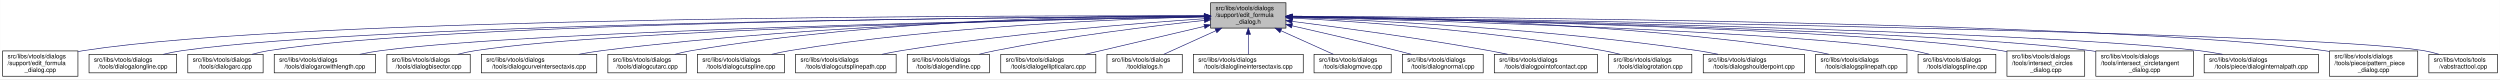
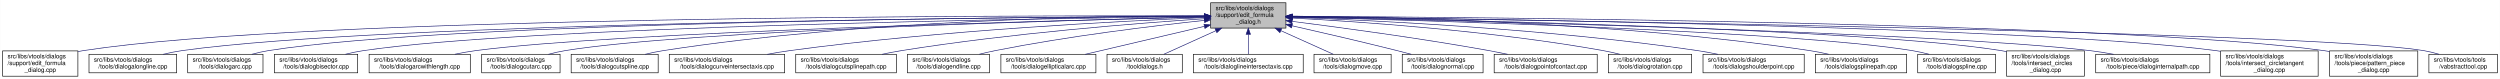
- <svg xmlns="http://www.w3.org/2000/svg" xmlns:xlink="http://www.w3.org/1999/xlink" width="4050pt" height="128pt" viewBox="0.00 0.00 4049.50 128.00">
+ <svg xmlns="http://www.w3.org/2000/svg" xmlns:xlink="http://www.w3.org/1999/xlink" width="4052pt" height="128pt" viewBox="0.00 0.00 4051.50 128.00">
  <g id="graph0" class="graph" transform="scale(1 1) rotate(0) translate(4 124)">
-     <polygon fill="white" stroke="transparent" points="-4,4 -4,-124 4045.5,-124 4045.5,4 -4,4" />
+     <polygon fill="white" stroke="transparent" points="-4,4 -4,-124 4047.5,-124 4047.5,4 -4,4" />
    <g id="node1" class="node">
      <g id="a_node1">
        <a xlink:title=" ">
-           <polygon fill="#bfbfbf" stroke="black" points="1957,-78.5 1957,-119.5 2079,-119.5 2079,-78.5 1957,-78.5" />
-           <text text-anchor="start" x="1965" y="-107.5" font-family="Helvetica,sans-Serif" font-size="10.00">src/libs/vtools/dialogs</text>
-           <text text-anchor="start" x="1965" y="-96.5" font-family="Helvetica,sans-Serif" font-size="10.00">/support/edit_formula</text>
-           <text text-anchor="middle" x="2018" y="-85.5" font-family="Helvetica,sans-Serif" font-size="10.00">_dialog.h</text>
+           <polygon fill="#bfbfbf" stroke="black" points="1958,-78.5 1958,-119.5 2080,-119.5 2080,-78.5 1958,-78.5" />
+           <text text-anchor="start" x="1966" y="-107.5" font-family="Helvetica,sans-Serif" font-size="10.00">src/libs/vtools/dialogs</text>
+           <text text-anchor="start" x="1966" y="-96.5" font-family="Helvetica,sans-Serif" font-size="10.00">/support/edit_formula</text>
+           <text text-anchor="middle" x="2019" y="-85.5" font-family="Helvetica,sans-Serif" font-size="10.00">_dialog.h</text>
        </a>
      </g>
    </g>
    <g id="node2" class="node">
      <g id="a_node2">
        <a xlink:href="../../d7/d8d/edit__formula__dialog_8cpp.html" target="_top" xlink:title=" ">
          <polygon fill="white" stroke="black" points="0,-0.5 0,-41.5 122,-41.5 122,-0.5 0,-0.5" />
          <text text-anchor="start" x="8" y="-29.5" font-family="Helvetica,sans-Serif" font-size="10.00">src/libs/vtools/dialogs</text>
          <text text-anchor="start" x="8" y="-18.5" font-family="Helvetica,sans-Serif" font-size="10.00">/support/edit_formula</text>
          <text text-anchor="middle" x="61" y="-7.5" font-family="Helvetica,sans-Serif" font-size="10.00">_dialog.cpp</text>
        </a>
      </g>
    </g>
    <g id="edge1" class="edge">
-       <path fill="none" stroke="midnightblue" d="M1946.48,-98.25C1646.75,-98.94 490.68,-97.83 131,-42 128.13,-41.55 125.21,-41.03 122.27,-40.44" />
-       <polygon fill="midnightblue" stroke="midnightblue" points="1946.79,-101.75 1956.78,-98.23 1946.77,-94.75 1946.79,-101.75" />
+       <path fill="none" stroke="midnightblue" d="M1947.44,-98.25C1647.55,-98.94 490.88,-97.85 131,-42 128.13,-41.55 125.21,-41.03 122.27,-40.44" />
+       <polygon fill="midnightblue" stroke="midnightblue" points="1947.76,-101.75 1957.75,-98.23 1947.74,-94.75 1947.76,-101.75" />
    </g>
    <g id="node3" class="node">
      <g id="a_node3">
        <a xlink:href="../../d6/d5d/dialogalongline_8cpp.html" target="_top" xlink:title=" ">
          <polygon fill="white" stroke="black" points="140,-6 140,-36 282,-36 282,-6 140,-6" />
          <text text-anchor="start" x="148" y="-24" font-family="Helvetica,sans-Serif" font-size="10.00">src/libs/vtools/dialogs</text>
          <text text-anchor="middle" x="211" y="-13" font-family="Helvetica,sans-Serif" font-size="10.00">/tools/dialogalongline.cpp</text>
        </a>
      </g>
    </g>
    <g id="edge2" class="edge">
-       <path fill="none" stroke="midnightblue" d="M1946.57,-97.71C1663.32,-96.23 618.59,-87.73 291,-42 280.93,-40.59 270.3,-38.43 260.18,-36.04" />
-       <polygon fill="midnightblue" stroke="midnightblue" points="1946.7,-101.21 1956.72,-97.76 1946.74,-94.21 1946.7,-101.21" />
+       <path fill="none" stroke="midnightblue" d="M1947.53,-97.71C1664.11,-96.24 618.78,-87.75 291,-42 280.93,-40.59 270.3,-38.43 260.18,-36.04" />
+       <polygon fill="midnightblue" stroke="midnightblue" points="1947.67,-101.21 1957.69,-97.76 1947.7,-94.21 1947.67,-101.21" />
    </g>
    <g id="node4" class="node">
      <g id="a_node4">
        <a xlink:href="../../d1/d37/dialogarc_8cpp.html" target="_top" xlink:title=" ">
          <polygon fill="white" stroke="black" points="300,-6 300,-36 422,-36 422,-6 300,-6" />
          <text text-anchor="start" x="308" y="-24" font-family="Helvetica,sans-Serif" font-size="10.00">src/libs/vtools/dialogs</text>
          <text text-anchor="middle" x="361" y="-13" font-family="Helvetica,sans-Serif" font-size="10.00">/tools/dialogarc.cpp</text>
        </a>
      </g>
    </g>
    <g id="edge3" class="edge">
-       <path fill="none" stroke="midnightblue" d="M1946.58,-97.78C1678.04,-96.6 729.09,-89.12 431,-42 422.14,-40.6 412.8,-38.44 403.95,-36.04" />
-       <polygon fill="midnightblue" stroke="midnightblue" points="1946.58,-101.28 1956.59,-97.82 1946.61,-94.28 1946.58,-101.28" />
+       <path fill="none" stroke="midnightblue" d="M1947.98,-97.79C1679.89,-96.62 729.45,-89.18 431,-42 422.14,-40.6 412.8,-38.44 403.95,-36.04" />
+       <polygon fill="midnightblue" stroke="midnightblue" points="1947.97,-101.29 1957.98,-97.83 1948,-94.29 1947.97,-101.29" />
    </g>
    <g id="node5" class="node">
      <g id="a_node5">
-         <a xlink:href="../../d2/d29/dialogarcwithlength_8cpp.html" target="_top" xlink:title=" ">
-           <polygon fill="white" stroke="black" points="440,-6 440,-36 604,-36 604,-6 440,-6" />
-           <text text-anchor="start" x="448" y="-24" font-family="Helvetica,sans-Serif" font-size="10.00">src/libs/vtools/dialogs</text>
-           <text text-anchor="middle" x="522" y="-13" font-family="Helvetica,sans-Serif" font-size="10.00">/tools/dialogarcwithlength.cpp</text>
+         <a xlink:href="../../da/dfa/dialogbisector_8cpp.html" target="_top" xlink:title=" ">
+           <polygon fill="white" stroke="black" points="440.5,-6 440.5,-36 575.5,-36 575.5,-6 440.5,-6" />
+           <text text-anchor="start" x="448.5" y="-24" font-family="Helvetica,sans-Serif" font-size="10.00">src/libs/vtools/dialogs</text>
+           <text text-anchor="middle" x="508" y="-13" font-family="Helvetica,sans-Serif" font-size="10.00">/tools/dialogbisector.cpp</text>
        </a>
      </g>
    </g>
    <g id="edge4" class="edge">
-       <path fill="none" stroke="midnightblue" d="M1946.32,-96.82C1697.93,-92.45 874.96,-75.74 613,-42 601.77,-40.55 589.88,-38.4 578.52,-36.04" />
-       <polygon fill="midnightblue" stroke="midnightblue" points="1946.61,-100.32 1956.67,-97 1946.73,-93.32 1946.61,-100.32" />
+       <path fill="none" stroke="midnightblue" d="M1947.89,-97.25C1696.78,-94.27 852.42,-81.48 585,-42 575.44,-40.59 565.34,-38.45 555.73,-36.1" />
+       <polygon fill="midnightblue" stroke="midnightblue" points="1947.95,-100.75 1957.99,-97.36 1948.03,-93.75 1947.95,-100.75" />
    </g>
    <g id="node6" class="node">
      <g id="a_node6">
-         <a xlink:href="../../da/dfa/dialogbisector_8cpp.html" target="_top" xlink:title=" ">
-           <polygon fill="white" stroke="black" points="622.5,-6 622.5,-36 757.5,-36 757.5,-6 622.5,-6" />
-           <text text-anchor="start" x="630.5" y="-24" font-family="Helvetica,sans-Serif" font-size="10.00">src/libs/vtools/dialogs</text>
-           <text text-anchor="middle" x="690" y="-13" font-family="Helvetica,sans-Serif" font-size="10.00">/tools/dialogbisector.cpp</text>
+         <a xlink:href="../../d2/d29/dialogarcwithlength_8cpp.html" target="_top" xlink:title=" ">
+           <polygon fill="white" stroke="black" points="594,-6 594,-36 758,-36 758,-6 594,-6" />
+           <text text-anchor="start" x="602" y="-24" font-family="Helvetica,sans-Serif" font-size="10.00">src/libs/vtools/dialogs</text>
+           <text text-anchor="middle" x="676" y="-13" font-family="Helvetica,sans-Serif" font-size="10.00">/tools/dialogarcwithlength.cpp</text>
        </a>
      </g>
    </g>
    <g id="edge5" class="edge">
-       <path fill="none" stroke="midnightblue" d="M1946.42,-96.8C1716.15,-92.62 996.12,-77.02 766,-42 756.56,-40.56 746.6,-38.42 737.11,-36.06" />
-       <polygon fill="midnightblue" stroke="midnightblue" points="1946.63,-100.3 1956.69,-96.98 1946.75,-93.3 1946.63,-100.3" />
+       <path fill="none" stroke="midnightblue" d="M1947.47,-96.42C1717.37,-91.07 997.79,-72.29 767,-42 755.93,-40.55 744.22,-38.42 733.02,-36.1" />
+       <polygon fill="midnightblue" stroke="midnightblue" points="1947.66,-99.92 1957.73,-96.65 1947.82,-92.92 1947.66,-99.92" />
    </g>
    <g id="node7" class="node">
      <g id="a_node7">
-         <a xlink:href="../../dd/d39/dialogcurveintersectaxis_8cpp.html" target="_top" xlink:title=" ">
-           <polygon fill="white" stroke="black" points="775.5,-6 775.5,-36 962.5,-36 962.5,-6 775.5,-6" />
-           <text text-anchor="start" x="783.5" y="-24" font-family="Helvetica,sans-Serif" font-size="10.00">src/libs/vtools/dialogs</text>
-           <text text-anchor="middle" x="869" y="-13" font-family="Helvetica,sans-Serif" font-size="10.00">/tools/dialogcurveintersectaxis.cpp</text>
+         <a xlink:href="../../d9/d90/dialogcutarc_8cpp.html" target="_top" xlink:title=" ">
+           <polygon fill="white" stroke="black" points="776.5,-6 776.5,-36 903.5,-36 903.5,-6 776.5,-6" />
+           <text text-anchor="start" x="784.5" y="-24" font-family="Helvetica,sans-Serif" font-size="10.00">src/libs/vtools/dialogs</text>
+           <text text-anchor="middle" x="840" y="-13" font-family="Helvetica,sans-Serif" font-size="10.00">/tools/dialogcutarc.cpp</text>
        </a>
      </g>
    </g>
    <g id="edge6" class="edge">
-       <path fill="none" stroke="midnightblue" d="M1946.91,-97.63C1777.35,-95.99 1336.12,-87.33 971,-42 958.73,-40.48 945.73,-38.34 933.26,-36.02" />
-       <polygon fill="midnightblue" stroke="midnightblue" points="1946.93,-101.13 1956.96,-97.72 1946.99,-94.13 1946.93,-101.13" />
+       <path fill="none" stroke="midnightblue" d="M1947.86,-96.45C1736.19,-91.51 1112.67,-74.54 912,-42 903.04,-40.55 893.59,-38.39 884.6,-36.03" />
+       <polygon fill="midnightblue" stroke="midnightblue" points="1947.85,-99.95 1957.92,-96.68 1948.01,-92.95 1947.85,-99.95" />
    </g>
    <g id="node8" class="node">
      <g id="a_node8">
-         <a xlink:href="../../d9/d90/dialogcutarc_8cpp.html" target="_top" xlink:title=" ">
-           <polygon fill="white" stroke="black" points="980.5,-6 980.5,-36 1107.5,-36 1107.5,-6 980.5,-6" />
-           <text text-anchor="start" x="988.5" y="-24" font-family="Helvetica,sans-Serif" font-size="10.00">src/libs/vtools/dialogs</text>
-           <text text-anchor="middle" x="1044" y="-13" font-family="Helvetica,sans-Serif" font-size="10.00">/tools/dialogcutarc.cpp</text>
+         <a xlink:href="../../d3/d2e/dialogcutspline_8cpp.html" target="_top" xlink:title=" ">
+           <polygon fill="white" stroke="black" points="921.5,-6 921.5,-36 1062.5,-36 1062.5,-6 921.5,-6" />
+           <text text-anchor="start" x="929.5" y="-24" font-family="Helvetica,sans-Serif" font-size="10.00">src/libs/vtools/dialogs</text>
+           <text text-anchor="middle" x="992" y="-13" font-family="Helvetica,sans-Serif" font-size="10.00">/tools/dialogcutspline.cpp</text>
        </a>
      </g>
    </g>
    <g id="edge7" class="edge">
-       <path fill="none" stroke="midnightblue" d="M1946.58,-98.61C1793.3,-98.81 1421.91,-93.4 1116,-42 1107.17,-40.52 1097.87,-38.38 1089,-36.05" />
-       <polygon fill="midnightblue" stroke="midnightblue" points="1946.8,-102.11 1956.79,-98.58 1946.79,-95.11 1946.8,-102.11" />
+       <path fill="none" stroke="midnightblue" d="M1947.76,-98.37C1789.22,-98.19 1395.64,-92.22 1071,-42 1061.35,-40.51 1051.17,-38.37 1041.43,-36.04" />
+       <polygon fill="midnightblue" stroke="midnightblue" points="1947.85,-101.87 1957.86,-98.37 1947.86,-94.87 1947.85,-101.87" />
    </g>
    <g id="node9" class="node">
      <g id="a_node9">
-         <a xlink:href="../../d3/d2e/dialogcutspline_8cpp.html" target="_top" xlink:title=" ">
-           <polygon fill="white" stroke="black" points="1125.5,-6 1125.5,-36 1266.5,-36 1266.5,-6 1125.5,-6" />
-           <text text-anchor="start" x="1133.5" y="-24" font-family="Helvetica,sans-Serif" font-size="10.00">src/libs/vtools/dialogs</text>
-           <text text-anchor="middle" x="1196" y="-13" font-family="Helvetica,sans-Serif" font-size="10.00">/tools/dialogcutspline.cpp</text>
+         <a xlink:href="../../dd/d39/dialogcurveintersectaxis_8cpp.html" target="_top" xlink:title=" ">
+           <polygon fill="white" stroke="black" points="1080.5,-6 1080.5,-36 1267.5,-36 1267.5,-6 1080.5,-6" />
+           <text text-anchor="start" x="1088.5" y="-24" font-family="Helvetica,sans-Serif" font-size="10.00">src/libs/vtools/dialogs</text>
+           <text text-anchor="middle" x="1174" y="-13" font-family="Helvetica,sans-Serif" font-size="10.00">/tools/dialogcurveintersectaxis.cpp</text>
        </a>
      </g>
    </g>
    <g id="edge8" class="edge">
-       <path fill="none" stroke="midnightblue" d="M1946.85,-96.72C1814,-93.42 1519.51,-81.86 1275,-42 1265.5,-40.45 1255.48,-38.32 1245.88,-36.01" />
-       <polygon fill="midnightblue" stroke="midnightblue" points="1946.82,-100.22 1956.9,-96.96 1946.99,-93.22 1946.82,-100.22" />
+       <path fill="none" stroke="midnightblue" d="M1947.54,-95.43C1814.75,-90.03 1521.19,-75.16 1276,-42 1264.11,-40.39 1251.51,-38.27 1239.38,-36.01" />
+       <polygon fill="midnightblue" stroke="midnightblue" points="1947.45,-98.93 1957.58,-95.83 1947.73,-91.93 1947.45,-98.93" />
    </g>
    <g id="node10" class="node">
      <g id="a_node10">
        <a xlink:href="../../df/d30/dialogcutsplinepath_8cpp.html" target="_top" xlink:title=" ">
-           <polygon fill="white" stroke="black" points="1284.5,-6 1284.5,-36 1447.5,-36 1447.5,-6 1284.5,-6" />
-           <text text-anchor="start" x="1292.5" y="-24" font-family="Helvetica,sans-Serif" font-size="10.00">src/libs/vtools/dialogs</text>
-           <text text-anchor="middle" x="1366" y="-13" font-family="Helvetica,sans-Serif" font-size="10.00">/tools/dialogcutsplinepath.cpp</text>
+           <polygon fill="white" stroke="black" points="1285.5,-6 1285.5,-36 1448.5,-36 1448.5,-6 1285.5,-6" />
+           <text text-anchor="start" x="1293.5" y="-24" font-family="Helvetica,sans-Serif" font-size="10.00">src/libs/vtools/dialogs</text>
+           <text text-anchor="middle" x="1367" y="-13" font-family="Helvetica,sans-Serif" font-size="10.00">/tools/dialogcutsplinepath.cpp</text>
        </a>
      </g>
    </g>
    <g id="edge9" class="edge">
-       <path fill="none" stroke="midnightblue" d="M1946.95,-93.65C1839.98,-86.49 1631.39,-70.12 1456,-42 1445.73,-40.35 1434.87,-38.25 1424.38,-36.04" />
-       <polygon fill="midnightblue" stroke="midnightblue" points="1946.77,-97.15 1956.98,-94.32 1947.24,-90.16 1946.77,-97.15" />
+       <path fill="none" stroke="midnightblue" d="M1947.95,-93.65C1840.98,-86.49 1632.39,-70.12 1457,-42 1446.73,-40.35 1435.87,-38.25 1425.38,-36.04" />
+       <polygon fill="midnightblue" stroke="midnightblue" points="1947.77,-97.15 1957.98,-94.32 1948.24,-90.16 1947.77,-97.15" />
    </g>
    <g id="node11" class="node">
      <g id="a_node11">
        <a xlink:href="../../d3/d15/dialogendline_8cpp.html" target="_top" xlink:title=" ">
-           <polygon fill="white" stroke="black" points="1465.5,-6 1465.5,-36 1598.5,-36 1598.5,-6 1465.5,-6" />
-           <text text-anchor="start" x="1473.5" y="-24" font-family="Helvetica,sans-Serif" font-size="10.00">src/libs/vtools/dialogs</text>
-           <text text-anchor="middle" x="1532" y="-13" font-family="Helvetica,sans-Serif" font-size="10.00">/tools/dialogendline.cpp</text>
+           <polygon fill="white" stroke="black" points="1466.5,-6 1466.5,-36 1599.5,-36 1599.5,-6 1466.5,-6" />
+           <text text-anchor="start" x="1474.5" y="-24" font-family="Helvetica,sans-Serif" font-size="10.00">src/libs/vtools/dialogs</text>
+           <text text-anchor="middle" x="1533" y="-13" font-family="Helvetica,sans-Serif" font-size="10.00">/tools/dialogendline.cpp</text>
        </a>
      </g>
    </g>
    <g id="edge10" class="edge">
-       <path fill="none" stroke="midnightblue" d="M1946.86,-90.94C1864.74,-82.18 1725.86,-65.47 1608,-42 1599.57,-40.32 1590.69,-38.26 1582.08,-36.1" />
-       <polygon fill="midnightblue" stroke="midnightblue" points="1946.52,-94.42 1956.83,-91.99 1947.26,-87.46 1946.52,-94.42" />
+       <path fill="none" stroke="midnightblue" d="M1947.86,-90.94C1865.74,-82.18 1726.86,-65.47 1609,-42 1600.57,-40.32 1591.69,-38.26 1583.08,-36.1" />
+       <polygon fill="midnightblue" stroke="midnightblue" points="1947.52,-94.42 1957.83,-91.99 1948.26,-87.46 1947.52,-94.42" />
    </g>
    <g id="node12" class="node">
      <g id="a_node12">
        <a xlink:href="../../d9/d68/dialogellipticalarc_8cpp.html" target="_top" xlink:title=" ">
-           <polygon fill="white" stroke="black" points="1617,-6 1617,-36 1771,-36 1771,-6 1617,-6" />
-           <text text-anchor="start" x="1625" y="-24" font-family="Helvetica,sans-Serif" font-size="10.00">src/libs/vtools/dialogs</text>
-           <text text-anchor="middle" x="1694" y="-13" font-family="Helvetica,sans-Serif" font-size="10.00">/tools/dialogellipticalarc.cpp</text>
+           <polygon fill="white" stroke="black" points="1618,-6 1618,-36 1772,-36 1772,-6 1618,-6" />
+           <text text-anchor="start" x="1626" y="-24" font-family="Helvetica,sans-Serif" font-size="10.00">src/libs/vtools/dialogs</text>
+           <text text-anchor="middle" x="1695" y="-13" font-family="Helvetica,sans-Serif" font-size="10.00">/tools/dialogellipticalarc.cpp</text>
        </a>
      </g>
    </g>
    <g id="edge11" class="edge">
-       <path fill="none" stroke="midnightblue" d="M1946.87,-81.32C1889,-67.74 1808.26,-48.8 1753.7,-36" />
-       <polygon fill="midnightblue" stroke="midnightblue" points="1946.14,-84.74 1956.68,-83.62 1947.74,-77.92 1946.14,-84.74" />
+       <path fill="none" stroke="midnightblue" d="M1947.87,-81.32C1890,-67.74 1809.26,-48.8 1754.7,-36" />
+       <polygon fill="midnightblue" stroke="midnightblue" points="1947.14,-84.74 1957.68,-83.62 1948.74,-77.92 1947.14,-84.74" />
    </g>
    <g id="node13" class="node">
      <g id="a_node13">
        <a xlink:href="../../df/ded/tooldialogs_8h.html" target="_top" xlink:title=" ">
-           <polygon fill="white" stroke="black" points="1789,-6 1789,-36 1911,-36 1911,-6 1789,-6" />
-           <text text-anchor="start" x="1797" y="-24" font-family="Helvetica,sans-Serif" font-size="10.00">src/libs/vtools/dialogs</text>
-           <text text-anchor="middle" x="1850" y="-13" font-family="Helvetica,sans-Serif" font-size="10.00">/tooldialogs.h</text>
+           <polygon fill="white" stroke="black" points="1790,-6 1790,-36 1912,-36 1912,-6 1790,-6" />
+           <text text-anchor="start" x="1798" y="-24" font-family="Helvetica,sans-Serif" font-size="10.00">src/libs/vtools/dialogs</text>
+           <text text-anchor="middle" x="1851" y="-13" font-family="Helvetica,sans-Serif" font-size="10.00">/tooldialogs.h</text>
        </a>
      </g>
    </g>
    <g id="edge12" class="edge">
-       <path fill="none" stroke="midnightblue" d="M1965.57,-74.28C1937.88,-61.76 1904.83,-46.81 1881.18,-36.11" />
-       <polygon fill="midnightblue" stroke="midnightblue" points="1964.18,-77.5 1974.74,-78.43 1967.07,-71.12 1964.18,-77.5" />
+       <path fill="none" stroke="midnightblue" d="M1966.57,-74.28C1938.88,-61.76 1905.83,-46.81 1882.18,-36.11" />
+       <polygon fill="midnightblue" stroke="midnightblue" points="1965.18,-77.5 1975.74,-78.43 1968.07,-71.12 1965.18,-77.5" />
    </g>
    <g id="node14" class="node">
      <g id="a_node14">
        <a xlink:href="../../de/d3c/dialoglineintersectaxis_8cpp.html" target="_top" xlink:title=" ">
-           <polygon fill="white" stroke="black" points="1929,-6 1929,-36 2107,-36 2107,-6 1929,-6" />
-           <text text-anchor="start" x="1937" y="-24" font-family="Helvetica,sans-Serif" font-size="10.00">src/libs/vtools/dialogs</text>
-           <text text-anchor="middle" x="2018" y="-13" font-family="Helvetica,sans-Serif" font-size="10.00">/tools/dialoglineintersectaxis.cpp</text>
+           <polygon fill="white" stroke="black" points="1930,-6 1930,-36 2108,-36 2108,-6 1930,-6" />
+           <text text-anchor="start" x="1938" y="-24" font-family="Helvetica,sans-Serif" font-size="10.00">src/libs/vtools/dialogs</text>
+           <text text-anchor="middle" x="2019" y="-13" font-family="Helvetica,sans-Serif" font-size="10.00">/tools/dialoglineintersectaxis.cpp</text>
        </a>
      </g>
    </g>
    <g id="edge13" class="edge">
-       <path fill="none" stroke="midnightblue" d="M2018,-68.28C2018,-57.25 2018,-45.25 2018,-36.23" />
-       <polygon fill="midnightblue" stroke="midnightblue" points="2014.5,-68.43 2018,-78.43 2021.5,-68.43 2014.5,-68.43" />
+       <path fill="none" stroke="midnightblue" d="M2019,-68.28C2019,-57.25 2019,-45.25 2019,-36.23" />
+       <polygon fill="midnightblue" stroke="midnightblue" points="2015.5,-68.43 2019,-78.43 2022.5,-68.43 2015.5,-68.43" />
    </g>
    <g id="node15" class="node">
      <g id="a_node15">
        <a xlink:href="../../d2/d51/dialogmove_8cpp.html" target="_top" xlink:title=" ">
-           <polygon fill="white" stroke="black" points="2124.5,-6 2124.5,-36 2249.5,-36 2249.5,-6 2124.5,-6" />
-           <text text-anchor="start" x="2132.5" y="-24" font-family="Helvetica,sans-Serif" font-size="10.00">src/libs/vtools/dialogs</text>
-           <text text-anchor="middle" x="2187" y="-13" font-family="Helvetica,sans-Serif" font-size="10.00">/tools/dialogmove.cpp</text>
+           <polygon fill="white" stroke="black" points="2125.5,-6 2125.5,-36 2250.5,-36 2250.5,-6 2125.5,-6" />
+           <text text-anchor="start" x="2133.5" y="-24" font-family="Helvetica,sans-Serif" font-size="10.00">src/libs/vtools/dialogs</text>
+           <text text-anchor="middle" x="2188" y="-13" font-family="Helvetica,sans-Serif" font-size="10.00">/tools/dialogmove.cpp</text>
        </a>
      </g>
    </g>
    <g id="edge14" class="edge">
-       <path fill="none" stroke="midnightblue" d="M2070.74,-74.28C2098.6,-61.76 2131.84,-46.81 2155.63,-36.11" />
-       <polygon fill="midnightblue" stroke="midnightblue" points="2069.21,-71.13 2061.52,-78.43 2072.08,-77.52 2069.21,-71.13" />
+       <path fill="none" stroke="midnightblue" d="M2071.74,-74.28C2099.6,-61.76 2132.84,-46.81 2156.63,-36.11" />
+       <polygon fill="midnightblue" stroke="midnightblue" points="2070.21,-71.13 2062.52,-78.43 2073.08,-77.52 2070.21,-71.13" />
    </g>
    <g id="node16" class="node">
      <g id="a_node16">
        <a xlink:href="../../da/df4/dialognormal_8cpp.html" target="_top" xlink:title=" ">
-           <polygon fill="white" stroke="black" points="2267.5,-6 2267.5,-36 2398.5,-36 2398.5,-6 2267.5,-6" />
-           <text text-anchor="start" x="2275.5" y="-24" font-family="Helvetica,sans-Serif" font-size="10.00">src/libs/vtools/dialogs</text>
-           <text text-anchor="middle" x="2333" y="-13" font-family="Helvetica,sans-Serif" font-size="10.00">/tools/dialognormal.cpp</text>
+           <polygon fill="white" stroke="black" points="2268.5,-6 2268.5,-36 2399.5,-36 2399.5,-6 2268.5,-6" />
+           <text text-anchor="start" x="2276.5" y="-24" font-family="Helvetica,sans-Serif" font-size="10.00">src/libs/vtools/dialogs</text>
+           <text text-anchor="middle" x="2334" y="-13" font-family="Helvetica,sans-Serif" font-size="10.00">/tools/dialognormal.cpp</text>
        </a>
      </g>
    </g>
    <g id="edge15" class="edge">
-       <path fill="none" stroke="midnightblue" d="M2089.05,-82.19C2137.13,-71.32 2202.02,-56.32 2259,-42 2266.49,-40.12 2274.38,-38.06 2282.11,-36.01" />
-       <polygon fill="midnightblue" stroke="midnightblue" points="2088.04,-78.83 2079.06,-84.44 2089.58,-85.66 2088.04,-78.83" />
+       <path fill="none" stroke="midnightblue" d="M2090.05,-82.19C2138.13,-71.32 2203.02,-56.32 2260,-42 2267.49,-40.12 2275.38,-38.06 2283.11,-36.01" />
+       <polygon fill="midnightblue" stroke="midnightblue" points="2089.04,-78.83 2080.06,-84.44 2090.58,-85.66 2089.04,-78.83" />
    </g>
    <g id="node17" class="node">
      <g id="a_node17">
        <a xlink:href="../../d9/df4/dialogpointofcontact_8cpp.html" target="_top" xlink:title=" ">
-           <polygon fill="white" stroke="black" points="2416.5,-6 2416.5,-36 2583.5,-36 2583.5,-6 2416.5,-6" />
-           <text text-anchor="start" x="2424.5" y="-24" font-family="Helvetica,sans-Serif" font-size="10.00">src/libs/vtools/dialogs</text>
-           <text text-anchor="middle" x="2500" y="-13" font-family="Helvetica,sans-Serif" font-size="10.00">/tools/dialogpointofcontact.cpp</text>
+           <polygon fill="white" stroke="black" points="2417.5,-6 2417.5,-36 2584.5,-36 2584.5,-6 2417.5,-6" />
+           <text text-anchor="start" x="2425.5" y="-24" font-family="Helvetica,sans-Serif" font-size="10.00">src/libs/vtools/dialogs</text>
+           <text text-anchor="middle" x="2501" y="-13" font-family="Helvetica,sans-Serif" font-size="10.00">/tools/dialogpointofcontact.cpp</text>
        </a>
      </g>
    </g>
    <g id="edge16" class="edge">
-       <path fill="none" stroke="midnightblue" d="M2089.26,-89.32C2167.63,-79.41 2297.19,-61.97 2408,-42 2417.81,-40.23 2428.17,-38.17 2438.26,-36.06" />
-       <polygon fill="midnightblue" stroke="midnightblue" points="2088.5,-85.89 2079.01,-90.61 2089.37,-92.83 2088.5,-85.89" />
+       <path fill="none" stroke="midnightblue" d="M2090.26,-89.32C2168.63,-79.41 2298.19,-61.97 2409,-42 2418.81,-40.23 2429.17,-38.17 2439.26,-36.06" />
+       <polygon fill="midnightblue" stroke="midnightblue" points="2089.5,-85.89 2080.01,-90.61 2090.37,-92.83 2089.5,-85.89" />
    </g>
    <g id="node18" class="node">
      <g id="a_node18">
        <a xlink:href="../../dc/d64/dialogrotation_8cpp.html" target="_top" xlink:title=" ">
-           <polygon fill="white" stroke="black" points="2601.5,-6 2601.5,-36 2736.5,-36 2736.5,-6 2601.5,-6" />
-           <text text-anchor="start" x="2609.5" y="-24" font-family="Helvetica,sans-Serif" font-size="10.00">src/libs/vtools/dialogs</text>
-           <text text-anchor="middle" x="2669" y="-13" font-family="Helvetica,sans-Serif" font-size="10.00">/tools/dialogrotation.cpp</text>
+           <polygon fill="white" stroke="black" points="2602.5,-6 2602.5,-36 2737.5,-36 2737.5,-6 2602.5,-6" />
+           <text text-anchor="start" x="2610.5" y="-24" font-family="Helvetica,sans-Serif" font-size="10.00">src/libs/vtools/dialogs</text>
+           <text text-anchor="middle" x="2670" y="-13" font-family="Helvetica,sans-Serif" font-size="10.00">/tools/dialogrotation.cpp</text>
        </a>
      </g>
    </g>
    <g id="edge17" class="edge">
-       <path fill="none" stroke="midnightblue" d="M2089.53,-94.72C2198.77,-88.89 2413.43,-74.16 2593,-42 2601.86,-40.41 2611.21,-38.31 2620.2,-36.07" />
-       <polygon fill="midnightblue" stroke="midnightblue" points="2089.09,-91.24 2079.29,-95.26 2089.46,-98.23 2089.09,-91.24" />
+       <path fill="none" stroke="midnightblue" d="M2090.53,-94.72C2199.77,-88.89 2414.43,-74.16 2594,-42 2602.86,-40.41 2612.21,-38.31 2621.2,-36.07" />
+       <polygon fill="midnightblue" stroke="midnightblue" points="2090.09,-91.24 2080.29,-95.26 2090.46,-98.23 2090.09,-91.24" />
    </g>
    <g id="node19" class="node">
      <g id="a_node19">
        <a xlink:href="../../d3/d23/dialogshoulderpoint_8cpp.html" target="_top" xlink:title=" ">
-           <polygon fill="white" stroke="black" points="2755,-6 2755,-36 2919,-36 2919,-6 2755,-6" />
-           <text text-anchor="start" x="2763" y="-24" font-family="Helvetica,sans-Serif" font-size="10.00">src/libs/vtools/dialogs</text>
-           <text text-anchor="middle" x="2837" y="-13" font-family="Helvetica,sans-Serif" font-size="10.00">/tools/dialogshoulderpoint.cpp</text>
+           <polygon fill="white" stroke="black" points="2756,-6 2756,-36 2920,-36 2920,-6 2756,-6" />
+           <text text-anchor="start" x="2764" y="-24" font-family="Helvetica,sans-Serif" font-size="10.00">src/libs/vtools/dialogs</text>
+           <text text-anchor="middle" x="2838" y="-13" font-family="Helvetica,sans-Serif" font-size="10.00">/tools/dialogshoulderpoint.cpp</text>
        </a>
      </g>
    </g>
    <g id="edge18" class="edge">
-       <path fill="none" stroke="midnightblue" d="M2089.49,-95.81C2220.36,-91.07 2507,-77.28 2746,-42 2756.72,-40.42 2768.06,-38.29 2778.97,-36.02" />
-       <polygon fill="midnightblue" stroke="midnightblue" points="2089.07,-92.32 2079.2,-96.18 2089.32,-99.32 2089.07,-92.32" />
+       <path fill="none" stroke="midnightblue" d="M2090.49,-95.81C2221.36,-91.07 2508,-77.28 2747,-42 2757.72,-40.42 2769.06,-38.29 2779.97,-36.02" />
+       <polygon fill="midnightblue" stroke="midnightblue" points="2090.07,-92.32 2080.2,-96.18 2090.32,-99.32 2090.07,-92.32" />
    </g>
    <g id="node20" class="node">
      <g id="a_node20">
        <a xlink:href="../../dc/dc2/dialogsplinepath_8cpp.html" target="_top" xlink:title=" ">
-           <polygon fill="white" stroke="black" points="2937,-6 2937,-36 3085,-36 3085,-6 2937,-6" />
-           <text text-anchor="start" x="2945" y="-24" font-family="Helvetica,sans-Serif" font-size="10.00">src/libs/vtools/dialogs</text>
-           <text text-anchor="middle" x="3011" y="-13" font-family="Helvetica,sans-Serif" font-size="10.00">/tools/dialogsplinepath.cpp</text>
+           <polygon fill="white" stroke="black" points="2938,-6 2938,-36 3086,-36 3086,-6 2938,-6" />
+           <text text-anchor="start" x="2946" y="-24" font-family="Helvetica,sans-Serif" font-size="10.00">src/libs/vtools/dialogs</text>
+           <text text-anchor="middle" x="3012" y="-13" font-family="Helvetica,sans-Serif" font-size="10.00">/tools/dialogsplinepath.cpp</text>
        </a>
      </g>
    </g>
    <g id="edge19" class="edge">
-       <path fill="none" stroke="midnightblue" d="M2089.35,-97.84C2243.38,-96.57 2618.14,-88.5 2928,-42 2937.97,-40.5 2948.5,-38.39 2958.58,-36.1" />
-       <polygon fill="midnightblue" stroke="midnightblue" points="2089.06,-94.34 2079.09,-97.92 2089.11,-101.34 2089.06,-94.34" />
+       <path fill="none" stroke="midnightblue" d="M2090.35,-97.84C2244.38,-96.57 2619.14,-88.5 2929,-42 2938.97,-40.5 2949.5,-38.39 2959.58,-36.1" />
+       <polygon fill="midnightblue" stroke="midnightblue" points="2090.06,-94.34 2080.09,-97.92 2090.11,-101.34 2090.06,-94.34" />
    </g>
    <g id="node21" class="node">
      <g id="a_node21">
        <a xlink:href="../../df/de5/dialogspline_8cpp.html" target="_top" xlink:title=" ">
-           <polygon fill="white" stroke="black" points="3103,-6 3103,-36 3229,-36 3229,-6 3103,-6" />
-           <text text-anchor="start" x="3111" y="-24" font-family="Helvetica,sans-Serif" font-size="10.00">src/libs/vtools/dialogs</text>
-           <text text-anchor="middle" x="3166" y="-13" font-family="Helvetica,sans-Serif" font-size="10.00">/tools/dialogspline.cpp</text>
+           <polygon fill="white" stroke="black" points="3104,-6 3104,-36 3230,-36 3230,-6 3104,-6" />
+           <text text-anchor="start" x="3112" y="-24" font-family="Helvetica,sans-Serif" font-size="10.00">src/libs/vtools/dialogs</text>
+           <text text-anchor="middle" x="3167" y="-13" font-family="Helvetica,sans-Serif" font-size="10.00">/tools/dialogspline.cpp</text>
        </a>
      </g>
    </g>
    <g id="edge20" class="edge">
-       <path fill="none" stroke="midnightblue" d="M2089.27,-96.33C2297.02,-91.13 2899.62,-73.66 3094,-42 3102.96,-40.54 3112.41,-38.38 3121.4,-36.02" />
-       <polygon fill="midnightblue" stroke="midnightblue" points="2088.99,-92.83 2079.09,-96.58 2089.17,-99.83 2088.99,-92.83" />
+       <path fill="none" stroke="midnightblue" d="M2090.27,-96.33C2298.02,-91.13 2900.62,-73.66 3095,-42 3103.96,-40.54 3113.41,-38.38 3122.4,-36.02" />
+       <polygon fill="midnightblue" stroke="midnightblue" points="2089.99,-92.83 2080.09,-96.58 2090.17,-99.83 2089.99,-92.83" />
    </g>
    <g id="node22" class="node">
      <g id="a_node22">
        <a xlink:href="../../d5/de8/intersect__circles__dialog_8cpp.html" target="_top" xlink:title=" ">
-           <polygon fill="white" stroke="black" points="3247,-0.5 3247,-41.5 3373,-41.5 3373,-0.5 3247,-0.5" />
-           <text text-anchor="start" x="3255" y="-29.5" font-family="Helvetica,sans-Serif" font-size="10.00">src/libs/vtools/dialogs</text>
-           <text text-anchor="start" x="3255" y="-18.5" font-family="Helvetica,sans-Serif" font-size="10.00">/tools/intersect_circles</text>
-           <text text-anchor="middle" x="3310" y="-7.5" font-family="Helvetica,sans-Serif" font-size="10.00">_dialog.cpp</text>
+           <polygon fill="white" stroke="black" points="3248,-0.5 3248,-41.5 3374,-41.5 3374,-0.5 3248,-0.5" />
+           <text text-anchor="start" x="3256" y="-29.5" font-family="Helvetica,sans-Serif" font-size="10.00">src/libs/vtools/dialogs</text>
+           <text text-anchor="start" x="3256" y="-18.5" font-family="Helvetica,sans-Serif" font-size="10.00">/tools/intersect_circles</text>
+           <text text-anchor="middle" x="3311" y="-7.5" font-family="Helvetica,sans-Serif" font-size="10.00">_dialog.cpp</text>
        </a>
      </g>
    </g>
    <g id="edge21" class="edge">
-       <path fill="none" stroke="midnightblue" d="M2089.33,-96.83C2315.44,-92.8 3014.53,-77.7 3238,-42 3240.95,-41.53 3243.94,-40.98 3246.96,-40.37" />
-       <polygon fill="midnightblue" stroke="midnightblue" points="2089.18,-93.33 2079.24,-97.01 2089.3,-100.33 2089.18,-93.33" />
+       <path fill="none" stroke="midnightblue" d="M2090.33,-96.83C2316.44,-92.8 3015.53,-77.7 3239,-42 3241.95,-41.53 3244.94,-40.98 3247.96,-40.37" />
+       <polygon fill="midnightblue" stroke="midnightblue" points="2090.18,-93.33 2080.24,-97.01 2090.3,-100.33 2090.18,-93.33" />
    </g>
    <g id="node23" class="node">
      <g id="a_node23">
-         <a xlink:href="../../d5/d5a/intersect__circletangent__dialog_8cpp.html" target="_top" xlink:title=" ">
-           <polygon fill="white" stroke="black" points="3391,-0.5 3391,-41.5 3549,-41.5 3549,-0.5 3391,-0.5" />
-           <text text-anchor="start" x="3399" y="-29.5" font-family="Helvetica,sans-Serif" font-size="10.00">src/libs/vtools/dialogs</text>
-           <text text-anchor="start" x="3399" y="-18.5" font-family="Helvetica,sans-Serif" font-size="10.00">/tools/intersect_circletangent</text>
-           <text text-anchor="middle" x="3470" y="-7.5" font-family="Helvetica,sans-Serif" font-size="10.00">_dialog.cpp</text>
+         <a xlink:href="../../dc/d82/dialoginternalpath_8cpp.html" target="_top" xlink:title=" ">
+           <polygon fill="white" stroke="black" points="3392.5,-6 3392.5,-36 3577.5,-36 3577.5,-6 3392.5,-6" />
+           <text text-anchor="start" x="3400.5" y="-24" font-family="Helvetica,sans-Serif" font-size="10.00">src/libs/vtools/dialogs</text>
+           <text text-anchor="middle" x="3485" y="-13" font-family="Helvetica,sans-Serif" font-size="10.00">/tools/piece/dialoginternalpath.cpp</text>
        </a>
      </g>
    </g>
    <g id="edge22" class="edge">
-       <path fill="none" stroke="midnightblue" d="M2089.25,-96.79C2332.4,-92.4 3128.39,-75.74 3382,-42 3384.95,-41.61 3387.95,-41.16 3390.97,-40.68" />
-       <polygon fill="midnightblue" stroke="midnightblue" points="2089.06,-93.29 2079.12,-96.97 2089.18,-100.29 2089.06,-93.29" />
+       <path fill="none" stroke="midnightblue" d="M2090.22,-96.51C2333.26,-91.21 3128.91,-71.95 3383,-42 3395.46,-40.53 3408.67,-38.39 3421.3,-36.04" />
+       <polygon fill="midnightblue" stroke="midnightblue" points="2090.01,-93.02 2080.09,-96.73 2090.16,-100.01 2090.01,-93.02" />
    </g>
    <g id="node24" class="node">
      <g id="a_node24">
-         <a xlink:href="../../dc/d82/dialoginternalpath_8cpp.html" target="_top" xlink:title=" ">
-           <polygon fill="white" stroke="black" points="3566.5,-6 3566.5,-36 3751.5,-36 3751.5,-6 3566.5,-6" />
-           <text text-anchor="start" x="3574.5" y="-24" font-family="Helvetica,sans-Serif" font-size="10.00">src/libs/vtools/dialogs</text>
-           <text text-anchor="middle" x="3659" y="-13" font-family="Helvetica,sans-Serif" font-size="10.00">/tools/piece/dialoginternalpath.cpp</text>
+         <a xlink:href="../../d5/d5a/intersect__circletangent__dialog_8cpp.html" target="_top" xlink:title=" ">
+           <polygon fill="white" stroke="black" points="3595,-0.5 3595,-41.5 3753,-41.5 3753,-0.5 3595,-0.5" />
+           <text text-anchor="start" x="3603" y="-29.5" font-family="Helvetica,sans-Serif" font-size="10.00">src/libs/vtools/dialogs</text>
+           <text text-anchor="start" x="3603" y="-18.5" font-family="Helvetica,sans-Serif" font-size="10.00">/tools/intersect_circletangent</text>
+           <text text-anchor="middle" x="3674" y="-7.5" font-family="Helvetica,sans-Serif" font-size="10.00">_dialog.cpp</text>
        </a>
      </g>
    </g>
    <g id="edge23" class="edge">
-       <path fill="none" stroke="midnightblue" d="M2089.37,-96.91C2352.47,-92.67 3267.9,-75.78 3558,-42 3570.43,-40.55 3583.61,-38.4 3596.21,-36.04" />
-       <polygon fill="midnightblue" stroke="midnightblue" points="2089.12,-93.42 2079.17,-97.08 2089.23,-100.42 2089.12,-93.42" />
+       <path fill="none" stroke="midnightblue" d="M2090.34,-97.25C2356.55,-94.19 3291.68,-80.86 3587,-42 3589.61,-41.66 3592.26,-41.27 3594.93,-40.85" />
+       <polygon fill="midnightblue" stroke="midnightblue" points="2089.99,-93.76 2080.03,-97.37 2090.07,-100.76 2089.99,-93.76" />
    </g>
    <g id="node25" class="node">
      <g id="a_node25">
        <a xlink:href="../../de/d46/pattern__piece__dialog_8cpp.html" target="_top" xlink:title=" ">
-           <polygon fill="white" stroke="black" points="3769.5,-0.5 3769.5,-41.5 3912.5,-41.5 3912.5,-0.5 3769.5,-0.5" />
-           <text text-anchor="start" x="3777.5" y="-29.5" font-family="Helvetica,sans-Serif" font-size="10.00">src/libs/vtools/dialogs</text>
-           <text text-anchor="start" x="3777.5" y="-18.5" font-family="Helvetica,sans-Serif" font-size="10.00">/tools/piece/pattern_piece</text>
-           <text text-anchor="middle" x="3841" y="-7.5" font-family="Helvetica,sans-Serif" font-size="10.00">_dialog.cpp</text>
+           <polygon fill="white" stroke="black" points="3771.5,-0.5 3771.5,-41.5 3914.5,-41.5 3914.5,-0.5 3771.5,-0.5" />
+           <text text-anchor="start" x="3779.5" y="-29.5" font-family="Helvetica,sans-Serif" font-size="10.00">src/libs/vtools/dialogs</text>
+           <text text-anchor="start" x="3779.5" y="-18.5" font-family="Helvetica,sans-Serif" font-size="10.00">/tools/piece/pattern_piece</text>
+           <text text-anchor="middle" x="3843" y="-7.5" font-family="Helvetica,sans-Serif" font-size="10.00">_dialog.cpp</text>
        </a>
      </g>
    </g>
    <g id="edge24" class="edge">
-       <path fill="none" stroke="midnightblue" d="M2089.61,-97.73C2374.79,-96.34 3430.18,-88.13 3761,-42 3763.69,-41.62 3766.43,-41.19 3769.18,-40.72" />
-       <polygon fill="midnightblue" stroke="midnightblue" points="2089.38,-94.23 2079.39,-97.78 2089.41,-101.23 2089.38,-94.23" />
+       <path fill="none" stroke="midnightblue" d="M2090.61,-97.7C2375.77,-96.21 3431.12,-87.65 3762,-42 3765.01,-41.58 3768.08,-41.1 3771.16,-40.57" />
+       <polygon fill="midnightblue" stroke="midnightblue" points="2090.37,-94.2 2080.39,-97.75 2090.41,-101.2 2090.37,-94.2" />
    </g>
    <g id="node26" class="node">
      <g id="a_node26">
        <a xlink:href="../../d9/d4e/vabstracttool_8cpp.html" target="_top" xlink:title=" ">
-           <polygon fill="white" stroke="black" points="3930.5,-6 3930.5,-36 4041.5,-36 4041.5,-6 3930.5,-6" />
-           <text text-anchor="start" x="3938.5" y="-24" font-family="Helvetica,sans-Serif" font-size="10.00">src/libs/vtools/tools</text>
-           <text text-anchor="middle" x="3986" y="-13" font-family="Helvetica,sans-Serif" font-size="10.00">/vabstracttool.cpp</text>
+           <polygon fill="white" stroke="black" points="3932.5,-6 3932.5,-36 4043.5,-36 4043.5,-6 3932.5,-6" />
+           <text text-anchor="start" x="3940.5" y="-24" font-family="Helvetica,sans-Serif" font-size="10.00">src/libs/vtools/tools</text>
+           <text text-anchor="middle" x="3988" y="-13" font-family="Helvetica,sans-Serif" font-size="10.00">/vabstracttool.cpp</text>
        </a>
      </g>
    </g>
    <g id="edge25" class="edge">
-       <path fill="none" stroke="midnightblue" d="M2089.34,-97.06C2413.42,-92.61 3739,-72.69 3922,-42 3930.15,-40.63 3938.7,-38.49 3946.81,-36.1" />
-       <polygon fill="midnightblue" stroke="midnightblue" points="2089.09,-93.56 2079.14,-97.19 2089.19,-100.56 2089.09,-93.56" />
+       <path fill="none" stroke="midnightblue" d="M2090.38,-97.06C2414.63,-92.61 3740.91,-72.7 3924,-42 3932.15,-40.63 3940.7,-38.49 3948.81,-36.1" />
+       <polygon fill="midnightblue" stroke="midnightblue" points="2090.13,-93.56 2080.17,-97.2 2090.22,-100.56 2090.13,-93.56" />
    </g>
  </g>
</svg>
